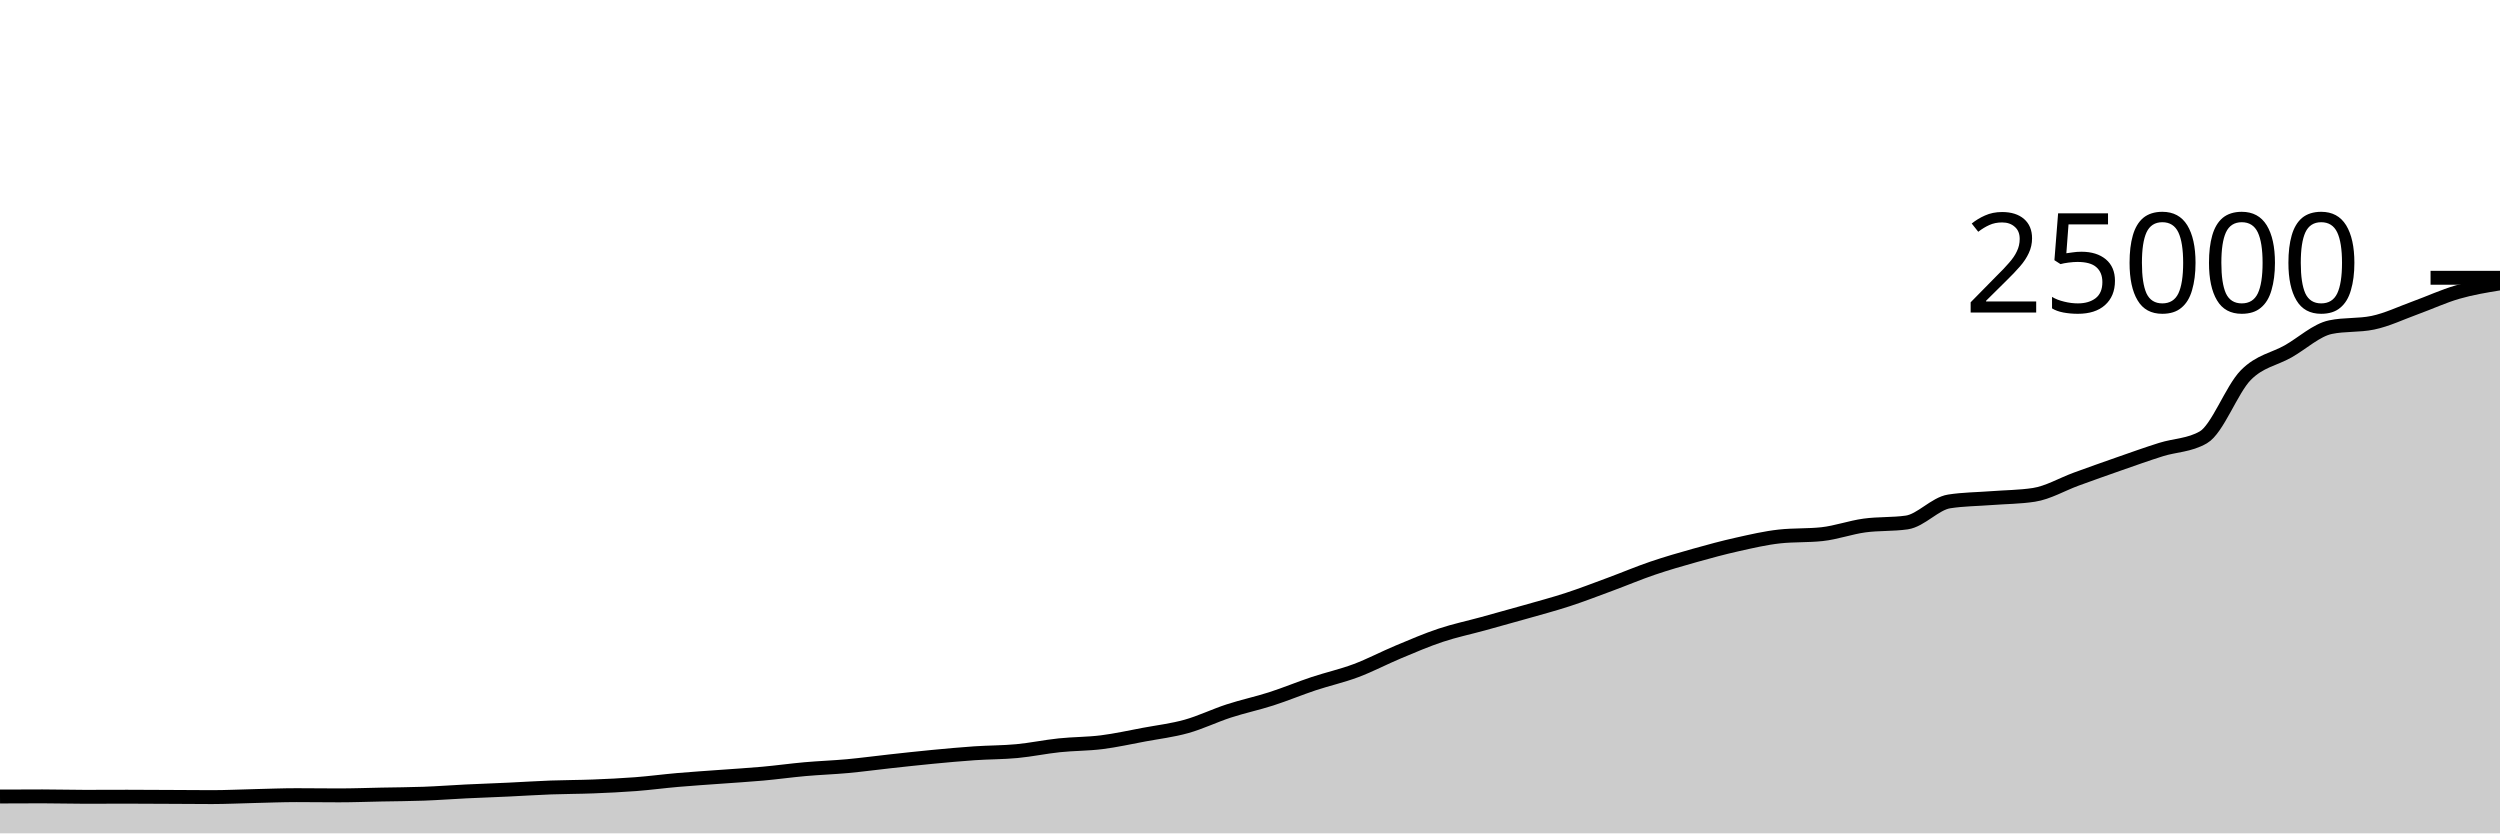
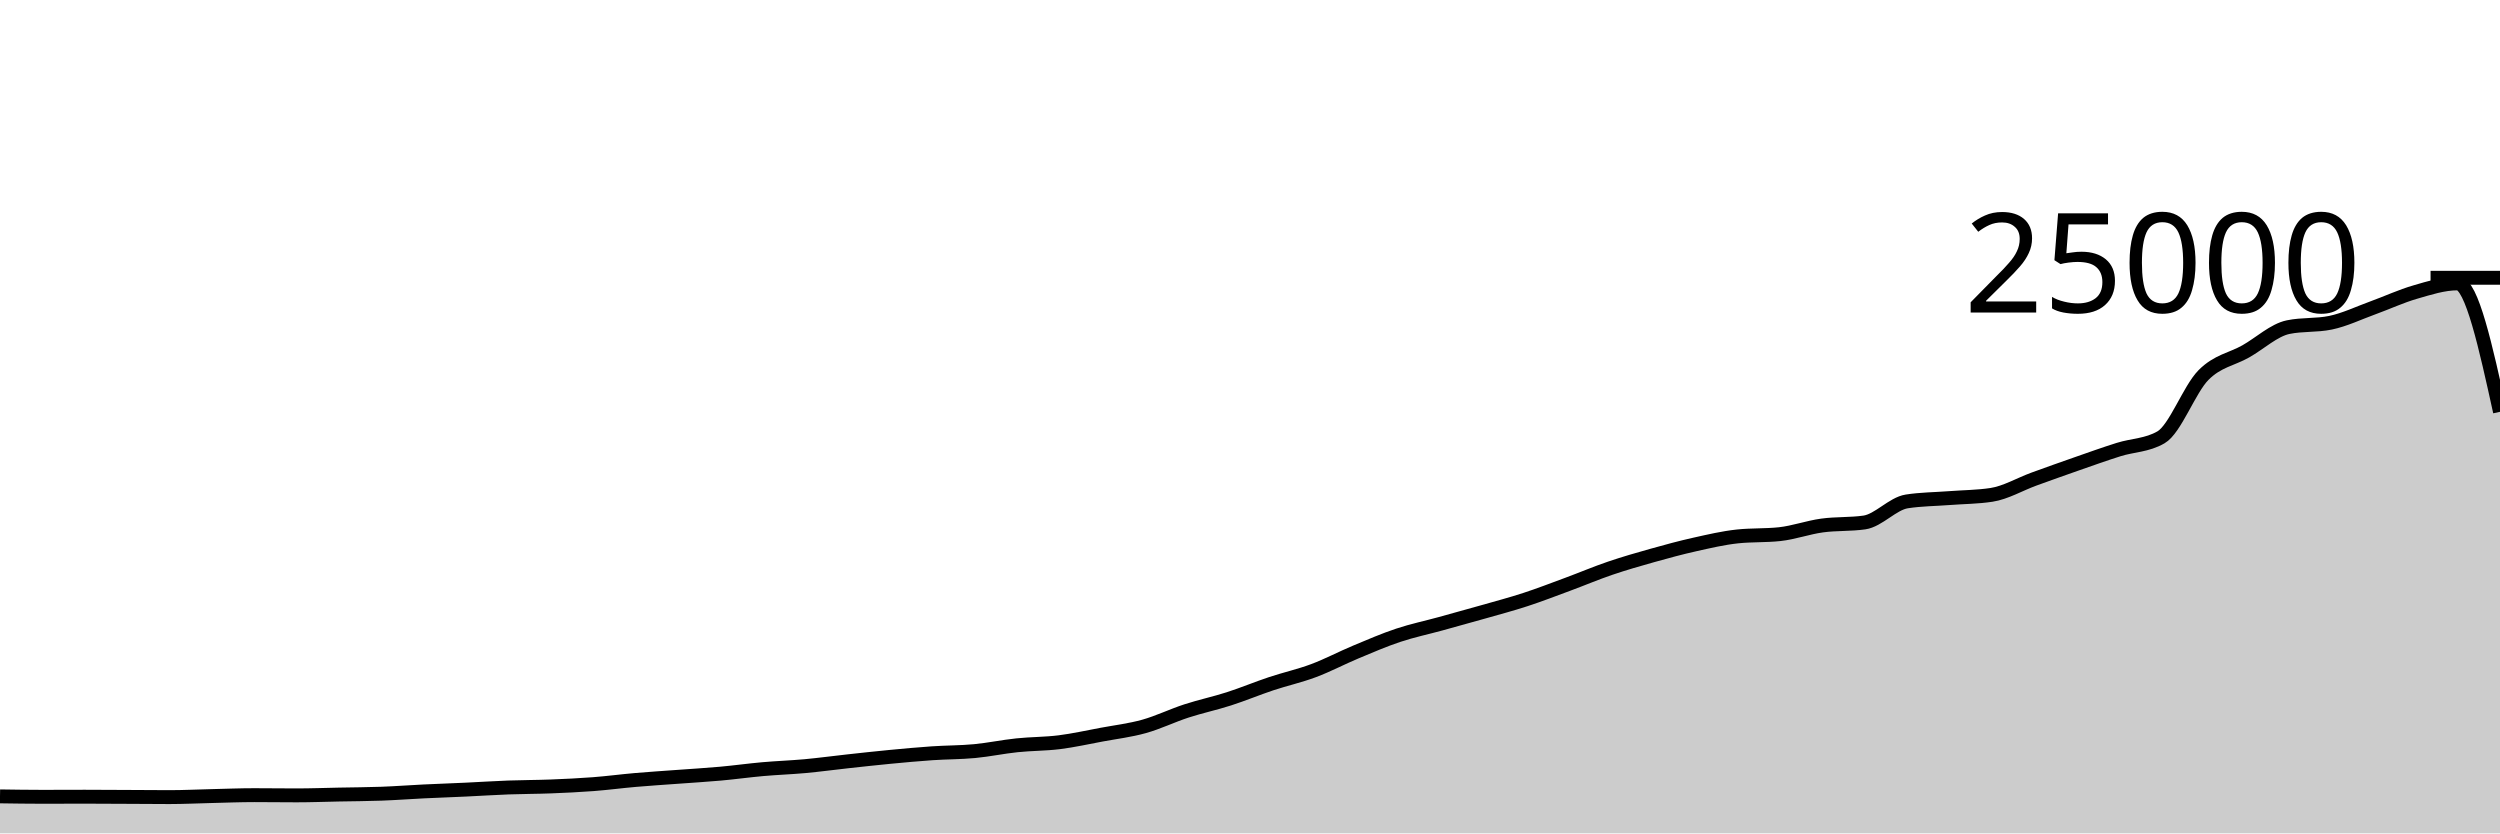
<svg xmlns="http://www.w3.org/2000/svg" viewBox="0 0 180 60">
  <g transform="translate(0,20)">
-     <path class="area" fill="rgba(0, 0, 0, 0.2)" d="M0,37.349C1.017,37.344,2.034,37.339,3.051,37.339C4.068,37.339,5.085,37.37,6.102,37.37C7.119,37.37,8.136,37.363,9.153,37.363C10.169,37.363,11.186,37.371,12.203,37.376C13.22,37.381,14.237,37.392,15.254,37.392C16.271,37.392,17.288,37.34,18.305,37.317C19.322,37.293,20.339,37.251,21.356,37.251C22.373,37.251,23.39,37.267,24.407,37.267C25.424,37.267,26.441,37.228,27.458,37.208C28.475,37.188,29.492,37.185,30.508,37.147C31.525,37.11,32.542,37.032,33.559,36.982C34.576,36.933,35.593,36.899,36.61,36.851C37.627,36.804,38.644,36.735,39.661,36.698C40.678,36.66,41.695,36.664,42.712,36.624C43.729,36.584,44.746,36.537,45.763,36.459C46.78,36.381,47.797,36.245,48.814,36.157C49.831,36.069,50.847,36.005,51.864,35.93C52.881,35.854,53.898,35.796,54.915,35.704C55.932,35.612,56.949,35.47,57.966,35.379C58.983,35.289,60,35.255,61.017,35.162C62.034,35.068,63.051,34.929,64.068,34.818C65.085,34.707,66.102,34.593,67.119,34.496C68.136,34.399,69.153,34.305,70.169,34.235C71.186,34.166,72.203,34.176,73.22,34.08C74.237,33.984,75.254,33.767,76.271,33.661C77.288,33.554,78.305,33.568,79.322,33.44C80.339,33.312,81.356,33.084,82.373,32.894C83.39,32.705,84.407,32.585,85.424,32.301C86.441,32.017,87.458,31.519,88.475,31.189C89.492,30.858,90.508,30.645,91.525,30.318C92.542,29.991,93.559,29.566,94.576,29.227C95.593,28.889,96.61,28.667,97.627,28.286C98.644,27.905,99.661,27.366,100.678,26.941C101.695,26.516,102.712,26.076,103.729,25.738C104.746,25.399,105.763,25.189,106.78,24.909C107.797,24.629,108.814,24.349,109.831,24.059C110.847,23.769,111.864,23.5,112.881,23.168C113.898,22.836,114.915,22.442,115.932,22.066C116.949,21.69,117.966,21.258,118.983,20.912C120,20.566,121.017,20.274,122.034,19.989C123.051,19.703,124.068,19.427,125.085,19.2C126.102,18.973,127.119,18.734,128.136,18.624C129.153,18.514,130.169,18.569,131.186,18.459C132.203,18.349,133.22,17.977,134.237,17.837C135.254,17.697,136.271,17.764,137.288,17.618C138.305,17.471,139.322,16.261,140.339,16.102C141.356,15.943,142.373,15.943,143.39,15.864C144.407,15.785,145.424,15.786,146.441,15.63C147.458,15.475,148.475,14.866,149.492,14.496C150.508,14.126,151.525,13.763,152.542,13.408C153.559,13.053,154.576,12.688,155.593,12.368C156.61,12.048,157.627,12.074,158.644,11.486C159.661,10.899,160.678,8.042,161.695,7.011C162.712,5.98,163.729,5.875,164.746,5.299C165.763,4.723,166.78,3.765,167.797,3.554C168.814,3.342,169.831,3.448,170.847,3.237C171.864,3.026,172.881,2.533,173.898,2.165C174.915,1.797,175.932,1.322,176.949,1.029C177.966,0.735,178.983,0.569,180,0.403L180,40C178.983,40,177.966,40,176.949,40C175.932,40,174.915,40,173.898,40C172.881,40,171.864,40,170.847,40C169.831,40,168.814,40,167.797,40C166.78,40,165.763,40,164.746,40C163.729,40,162.712,40,161.695,40C160.678,40,159.661,40,158.644,40C157.627,40,156.61,40,155.593,40C154.576,40,153.559,40,152.542,40C151.525,40,150.508,40,149.492,40C148.475,40,147.458,40,146.441,40C145.424,40,144.407,40,143.39,40C142.373,40,141.356,40,140.339,40C139.322,40,138.305,40,137.288,40C136.271,40,135.254,40,134.237,40C133.22,40,132.203,40,131.186,40C130.169,40,129.153,40,128.136,40C127.119,40,126.102,40,125.085,40C124.068,40,123.051,40,122.034,40C121.017,40,120,40,118.983,40C117.966,40,116.949,40,115.932,40C114.915,40,113.898,40,112.881,40C111.864,40,110.847,40,109.831,40C108.814,40,107.797,40,106.78,40C105.763,40,104.746,40,103.729,40C102.712,40,101.695,40,100.678,40C99.661,40,98.644,40,97.627,40C96.61,40,95.593,40,94.576,40C93.559,40,92.542,40,91.525,40C90.508,40,89.492,40,88.475,40C87.458,40,86.441,40,85.424,40C84.407,40,83.39,40,82.373,40C81.356,40,80.339,40,79.322,40C78.305,40,77.288,40,76.271,40C75.254,40,74.237,40,73.22,40C72.203,40,71.186,40,70.169,40C69.153,40,68.136,40,67.119,40C66.102,40,65.085,40,64.068,40C63.051,40,62.034,40,61.017,40C60,40,58.983,40,57.966,40C56.949,40,55.932,40,54.915,40C53.898,40,52.881,40,51.864,40C50.847,40,49.831,40,48.814,40C47.797,40,46.78,40,45.763,40C44.746,40,43.729,40,42.712,40C41.695,40,40.678,40,39.661,40C38.644,40,37.627,40,36.61,40C35.593,40,34.576,40,33.559,40C32.542,40,31.525,40,30.508,40C29.492,40,28.475,40,27.458,40C26.441,40,25.424,40,24.407,40C23.39,40,22.373,40,21.356,40C20.339,40,19.322,40,18.305,40C17.288,40,16.271,40,15.254,40C14.237,40,13.22,40,12.203,40C11.186,40,10.169,40,9.153,40C8.136,40,7.119,40,6.102,40C5.085,40,4.068,40,3.051,40C2.034,40,1.017,40,0,40Z" />
-     <path class="line" stroke="black" fill="none" d="M0,37.349C1.017,37.344,2.034,37.339,3.051,37.339C4.068,37.339,5.085,37.37,6.102,37.37C7.119,37.37,8.136,37.363,9.153,37.363C10.169,37.363,11.186,37.371,12.203,37.376C13.22,37.381,14.237,37.392,15.254,37.392C16.271,37.392,17.288,37.34,18.305,37.317C19.322,37.293,20.339,37.251,21.356,37.251C22.373,37.251,23.39,37.267,24.407,37.267C25.424,37.267,26.441,37.228,27.458,37.208C28.475,37.188,29.492,37.185,30.508,37.147C31.525,37.11,32.542,37.032,33.559,36.982C34.576,36.933,35.593,36.899,36.61,36.851C37.627,36.804,38.644,36.735,39.661,36.698C40.678,36.66,41.695,36.664,42.712,36.624C43.729,36.584,44.746,36.537,45.763,36.459C46.78,36.381,47.797,36.245,48.814,36.157C49.831,36.069,50.847,36.005,51.864,35.93C52.881,35.854,53.898,35.796,54.915,35.704C55.932,35.612,56.949,35.47,57.966,35.379C58.983,35.289,60,35.255,61.017,35.162C62.034,35.068,63.051,34.929,64.068,34.818C65.085,34.707,66.102,34.593,67.119,34.496C68.136,34.399,69.153,34.305,70.169,34.235C71.186,34.166,72.203,34.176,73.22,34.08C74.237,33.984,75.254,33.767,76.271,33.661C77.288,33.554,78.305,33.568,79.322,33.44C80.339,33.312,81.356,33.084,82.373,32.894C83.39,32.705,84.407,32.585,85.424,32.301C86.441,32.017,87.458,31.519,88.475,31.189C89.492,30.858,90.508,30.645,91.525,30.318C92.542,29.991,93.559,29.566,94.576,29.227C95.593,28.889,96.61,28.667,97.627,28.286C98.644,27.905,99.661,27.366,100.678,26.941C101.695,26.516,102.712,26.076,103.729,25.738C104.746,25.399,105.763,25.189,106.78,24.909C107.797,24.629,108.814,24.349,109.831,24.059C110.847,23.769,111.864,23.5,112.881,23.168C113.898,22.836,114.915,22.442,115.932,22.066C116.949,21.69,117.966,21.258,118.983,20.912C120,20.566,121.017,20.274,122.034,19.989C123.051,19.703,124.068,19.427,125.085,19.2C126.102,18.973,127.119,18.734,128.136,18.624C129.153,18.514,130.169,18.569,131.186,18.459C132.203,18.349,133.22,17.977,134.237,17.837C135.254,17.697,136.271,17.764,137.288,17.618C138.305,17.471,139.322,16.261,140.339,16.102C141.356,15.943,142.373,15.943,143.39,15.864C144.407,15.785,145.424,15.786,146.441,15.63C147.458,15.475,148.475,14.866,149.492,14.496C150.508,14.126,151.525,13.763,152.542,13.408C153.559,13.053,154.576,12.688,155.593,12.368C156.61,12.048,157.627,12.074,158.644,11.486C159.661,10.899,160.678,8.042,161.695,7.011C162.712,5.98,163.729,5.875,164.746,5.299C165.763,4.723,166.78,3.765,167.797,3.554C168.814,3.342,169.831,3.448,170.847,3.237C171.864,3.026,172.881,2.533,173.898,2.165C174.915,1.797,175.932,1.322,176.949,1.029C177.966,0.735,178.983,0.569,180,0.403" />
+     <path class="area" fill="rgba(0, 0, 0, 0.2)" d="M0,37.339C1.017,37.354,2.034,37.37,3.051,37.37C4.068,37.37,5.085,37.363,6.102,37.363C7.119,37.363,8.136,37.371,9.153,37.376C10.169,37.381,11.186,37.392,12.203,37.392C13.22,37.392,14.237,37.34,15.254,37.317C16.271,37.293,17.288,37.251,18.305,37.251C19.322,37.251,20.339,37.267,21.356,37.267C22.373,37.267,23.39,37.228,24.407,37.208C25.424,37.188,26.441,37.185,27.458,37.147C28.475,37.11,29.492,37.032,30.508,36.982C31.525,36.933,32.542,36.899,33.559,36.851C34.576,36.804,35.593,36.735,36.61,36.698C37.627,36.66,38.644,36.664,39.661,36.624C40.678,36.584,41.695,36.537,42.712,36.459C43.729,36.381,44.746,36.245,45.763,36.157C46.78,36.069,47.797,36.005,48.814,35.93C49.831,35.854,50.847,35.796,51.864,35.704C52.881,35.612,53.898,35.47,54.915,35.379C55.932,35.289,56.949,35.255,57.966,35.162C58.983,35.068,60,34.929,61.017,34.818C62.034,34.707,63.051,34.593,64.068,34.496C65.085,34.399,66.102,34.305,67.119,34.235C68.136,34.166,69.153,34.176,70.169,34.08C71.186,33.984,72.203,33.767,73.22,33.661C74.237,33.554,75.254,33.568,76.271,33.44C77.288,33.312,78.305,33.084,79.322,32.894C80.339,32.705,81.356,32.585,82.373,32.301C83.39,32.017,84.407,31.519,85.424,31.189C86.441,30.858,87.458,30.645,88.475,30.318C89.492,29.991,90.508,29.566,91.525,29.227C92.542,28.889,93.559,28.667,94.576,28.286C95.593,27.905,96.61,27.366,97.627,26.941C98.644,26.516,99.661,26.076,100.678,25.738C101.695,25.399,102.712,25.189,103.729,24.909C104.746,24.629,105.763,24.349,106.78,24.059C107.797,23.769,108.814,23.5,109.831,23.168C110.847,22.836,111.864,22.442,112.881,22.066C113.898,21.69,114.915,21.258,115.932,20.912C116.949,20.566,117.966,20.274,118.983,19.989C120,19.703,121.017,19.427,122.034,19.2C123.051,18.973,124.068,18.734,125.085,18.624C126.102,18.514,127.119,18.569,128.136,18.459C129.153,18.349,130.169,17.977,131.186,17.837C132.203,17.697,133.22,17.764,134.237,17.618C135.254,17.471,136.271,16.261,137.288,16.102C138.305,15.943,139.322,15.943,140.339,15.864C141.356,15.785,142.373,15.786,143.39,15.63C144.407,15.475,145.424,14.866,146.441,14.496C147.458,14.126,148.475,13.763,149.492,13.408C150.508,13.053,151.525,12.688,152.542,12.368C153.559,12.048,154.576,12.074,155.593,11.486C156.61,10.899,157.627,8.042,158.644,7.011C159.661,5.98,160.678,5.875,161.695,5.299C162.712,4.723,163.729,3.765,164.746,3.554C165.763,3.342,166.78,3.448,167.797,3.237C168.814,3.026,169.831,2.533,170.847,2.165C171.864,1.797,172.881,1.322,173.898,1.029C174.915,0.735,175.932,0.403,176.949,0.403C177.966,0.403,178.983,5.027,180,9.651L180,40C178.983,40,177.966,40,176.949,40C175.932,40,174.915,40,173.898,40C172.881,40,171.864,40,170.847,40C169.831,40,168.814,40,167.797,40C166.78,40,165.763,40,164.746,40C163.729,40,162.712,40,161.695,40C160.678,40,159.661,40,158.644,40C157.627,40,156.61,40,155.593,40C154.576,40,153.559,40,152.542,40C151.525,40,150.508,40,149.492,40C148.475,40,147.458,40,146.441,40C145.424,40,144.407,40,143.39,40C142.373,40,141.356,40,140.339,40C139.322,40,138.305,40,137.288,40C136.271,40,135.254,40,134.237,40C133.22,40,132.203,40,131.186,40C130.169,40,129.153,40,128.136,40C127.119,40,126.102,40,125.085,40C124.068,40,123.051,40,122.034,40C121.017,40,120,40,118.983,40C117.966,40,116.949,40,115.932,40C114.915,40,113.898,40,112.881,40C111.864,40,110.847,40,109.831,40C108.814,40,107.797,40,106.78,40C105.763,40,104.746,40,103.729,40C102.712,40,101.695,40,100.678,40C99.661,40,98.644,40,97.627,40C96.61,40,95.593,40,94.576,40C93.559,40,92.542,40,91.525,40C90.508,40,89.492,40,88.475,40C87.458,40,86.441,40,85.424,40C84.407,40,83.39,40,82.373,40C81.356,40,80.339,40,79.322,40C78.305,40,77.288,40,76.271,40C75.254,40,74.237,40,73.22,40C72.203,40,71.186,40,70.169,40C69.153,40,68.136,40,67.119,40C66.102,40,65.085,40,64.068,40C63.051,40,62.034,40,61.017,40C60,40,58.983,40,57.966,40C56.949,40,55.932,40,54.915,40C53.898,40,52.881,40,51.864,40C50.847,40,49.831,40,48.814,40C47.797,40,46.78,40,45.763,40C44.746,40,43.729,40,42.712,40C41.695,40,40.678,40,39.661,40C38.644,40,37.627,40,36.61,40C35.593,40,34.576,40,33.559,40C32.542,40,31.525,40,30.508,40C29.492,40,28.475,40,27.458,40C26.441,40,25.424,40,24.407,40C23.39,40,22.373,40,21.356,40C20.339,40,19.322,40,18.305,40C17.288,40,16.271,40,15.254,40C14.237,40,13.22,40,12.203,40C11.186,40,10.169,40,9.153,40C8.136,40,7.119,40,6.102,40C5.085,40,4.068,40,3.051,40C2.034,40,1.017,40,0,40Z" />
+     <path class="line" stroke="black" fill="none" d="M0,37.339C1.017,37.354,2.034,37.37,3.051,37.37C4.068,37.37,5.085,37.363,6.102,37.363C7.119,37.363,8.136,37.371,9.153,37.376C10.169,37.381,11.186,37.392,12.203,37.392C13.22,37.392,14.237,37.34,15.254,37.317C16.271,37.293,17.288,37.251,18.305,37.251C19.322,37.251,20.339,37.267,21.356,37.267C22.373,37.267,23.39,37.228,24.407,37.208C25.424,37.188,26.441,37.185,27.458,37.147C28.475,37.11,29.492,37.032,30.508,36.982C31.525,36.933,32.542,36.899,33.559,36.851C34.576,36.804,35.593,36.735,36.61,36.698C37.627,36.66,38.644,36.664,39.661,36.624C40.678,36.584,41.695,36.537,42.712,36.459C43.729,36.381,44.746,36.245,45.763,36.157C46.78,36.069,47.797,36.005,48.814,35.93C49.831,35.854,50.847,35.796,51.864,35.704C52.881,35.612,53.898,35.47,54.915,35.379C55.932,35.289,56.949,35.255,57.966,35.162C58.983,35.068,60,34.929,61.017,34.818C62.034,34.707,63.051,34.593,64.068,34.496C65.085,34.399,66.102,34.305,67.119,34.235C68.136,34.166,69.153,34.176,70.169,34.08C71.186,33.984,72.203,33.767,73.22,33.661C74.237,33.554,75.254,33.568,76.271,33.44C77.288,33.312,78.305,33.084,79.322,32.894C80.339,32.705,81.356,32.585,82.373,32.301C83.39,32.017,84.407,31.519,85.424,31.189C86.441,30.858,87.458,30.645,88.475,30.318C89.492,29.991,90.508,29.566,91.525,29.227C92.542,28.889,93.559,28.667,94.576,28.286C95.593,27.905,96.61,27.366,97.627,26.941C98.644,26.516,99.661,26.076,100.678,25.738C101.695,25.399,102.712,25.189,103.729,24.909C104.746,24.629,105.763,24.349,106.78,24.059C107.797,23.769,108.814,23.5,109.831,23.168C110.847,22.836,111.864,22.442,112.881,22.066C113.898,21.69,114.915,21.258,115.932,20.912C116.949,20.566,117.966,20.274,118.983,19.989C120,19.703,121.017,19.427,122.034,19.2C123.051,18.973,124.068,18.734,125.085,18.624C126.102,18.514,127.119,18.569,128.136,18.459C129.153,18.349,130.169,17.977,131.186,17.837C132.203,17.697,133.22,17.764,134.237,17.618C135.254,17.471,136.271,16.261,137.288,16.102C138.305,15.943,139.322,15.943,140.339,15.864C141.356,15.785,142.373,15.786,143.39,15.63C144.407,15.475,145.424,14.866,146.441,14.496C147.458,14.126,148.475,13.763,149.492,13.408C150.508,13.053,151.525,12.688,152.542,12.368C153.559,12.048,154.576,12.074,155.593,11.486C156.61,10.899,157.627,8.042,158.644,7.011C159.661,5.98,160.678,5.875,161.695,5.299C162.712,4.723,163.729,3.765,164.746,3.554C165.763,3.342,166.78,3.448,167.797,3.237C168.814,3.026,169.831,2.533,170.847,2.165C171.864,1.797,172.881,1.322,173.898,1.029C174.915,0.735,175.932,0.403,176.949,0.403C177.966,0.403,178.983,5.027,180,9.651" />
    <path class="axis-ceiling" stroke-width="1" stroke="black" fill="none" d="M175,0L180,0" />
    <text class="axis-ceiling-label" font-family="sans-serif" text-anchor="end" font-size="10px" x="170" y="2.5">25000</text>
  </g>
</svg>
